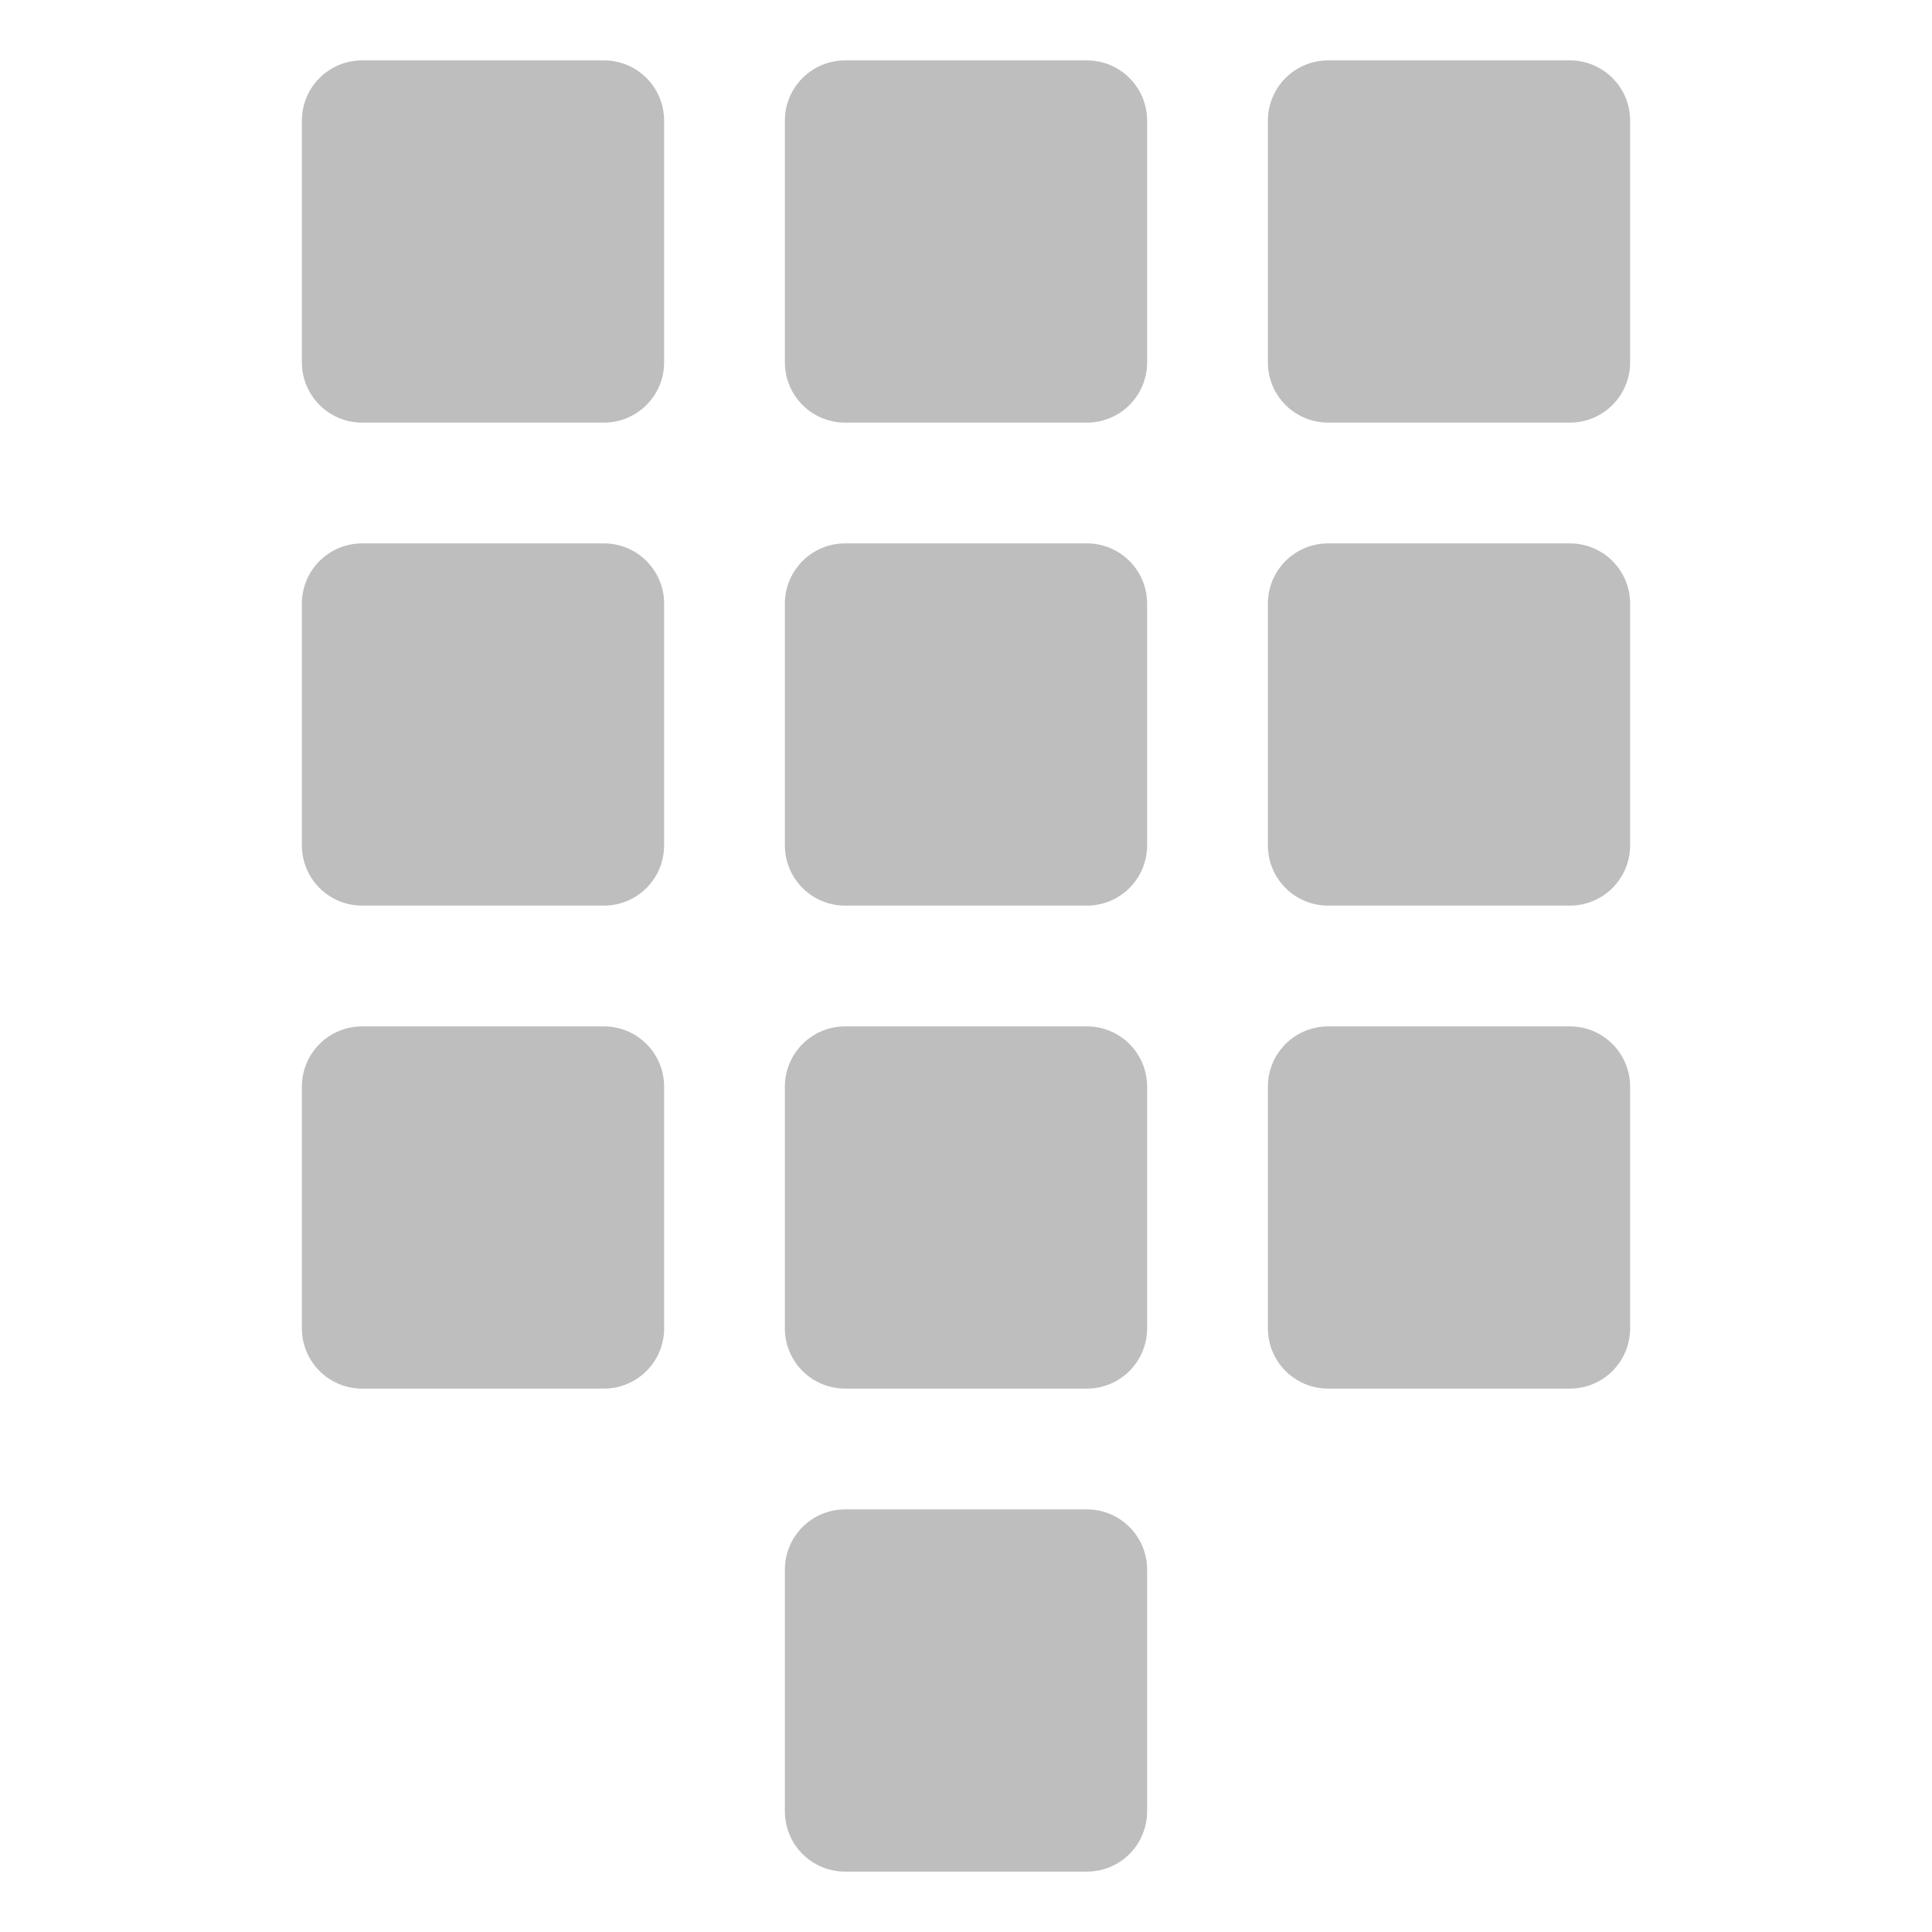
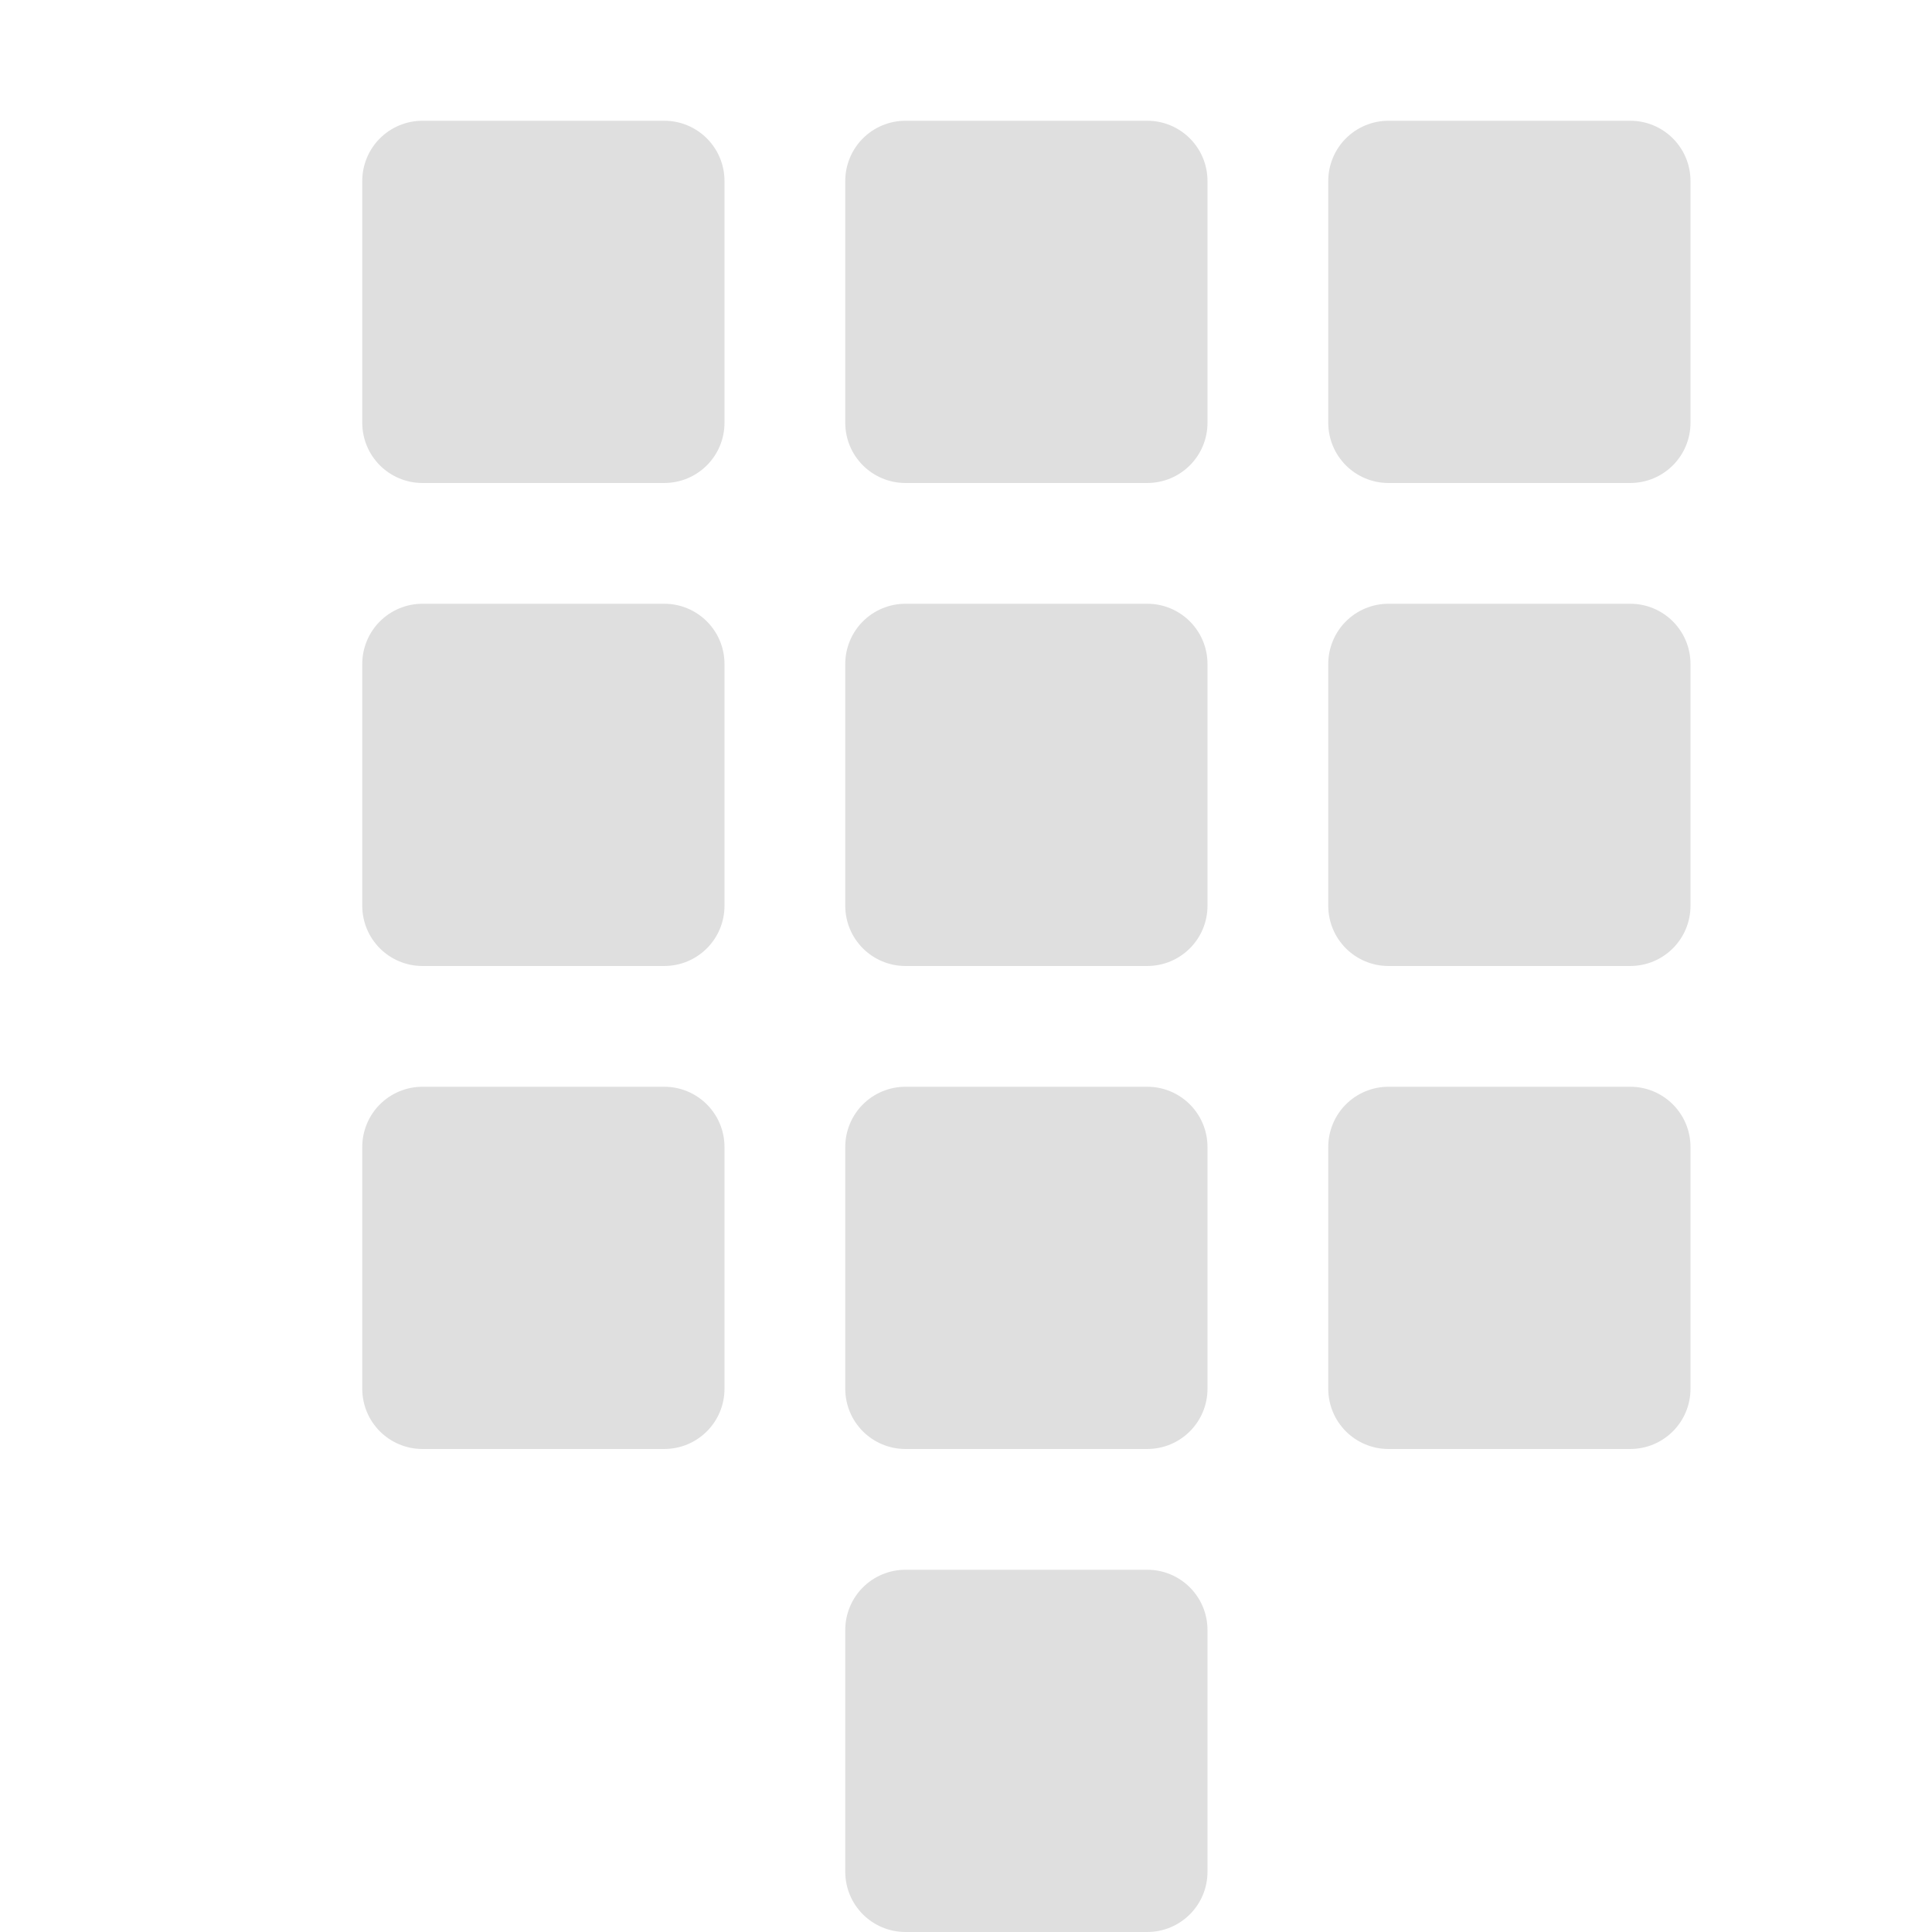
- <svg xmlns="http://www.w3.org/2000/svg" viewBox="0 0 16 16">
-   <defs id="defs3051">
-     <style type="text/css" id="current-color-scheme">
-       .ColorScheme-Text {
-         color:#4d4d4d;
-       }
-       </style>
-   </defs>
-   <path style="fill:#bebebe;fill-opacity:1;stroke:none" class="ColorScheme-Text" d="M 3 0.5 C 2.723 0.5 2.5 0.723 2.5 1 L 2.5 3 C 2.5 3.277 2.723 3.5 3 3.5 L 5 3.5 C 5.277 3.5 5.5 3.277 5.5 3 L 5.5 1 C 5.5 0.723 5.277 0.5 5 0.5 L 3 0.5 z M 7 0.5 C 6.723 0.5 6.5 0.723 6.5 1 L 6.5 3 C 6.5 3.277 6.723 3.5 7 3.5 L 9 3.5 C 9.277 3.5 9.5 3.277 9.5 3 L 9.5 1 C 9.5 0.723 9.277 0.5 9 0.5 L 7 0.5 z M 11 0.5 C 10.723 0.5 10.5 0.723 10.5 1 L 10.5 3 C 10.5 3.277 10.723 3.5 11 3.5 L 13 3.5 C 13.277 3.5 13.5 3.277 13.5 3 L 13.5 1 C 13.5 0.723 13.277 0.5 13 0.5 L 11 0.5 z M 3 4.5 C 2.723 4.5 2.5 4.723 2.5 5 L 2.5 7 C 2.5 7.277 2.723 7.5 3 7.5 L 5 7.5 C 5.277 7.5 5.5 7.277 5.5 7 L 5.5 5 C 5.5 4.723 5.277 4.5 5 4.5 L 3 4.5 z M 7 4.5 C 6.723 4.5 6.5 4.723 6.5 5 L 6.5 7 C 6.5 7.277 6.723 7.5 7 7.5 L 9 7.5 C 9.277 7.5 9.5 7.277 9.5 7 L 9.5 5 C 9.5 4.723 9.277 4.5 9 4.5 L 7 4.5 z M 11 4.5 C 10.723 4.5 10.5 4.723 10.5 5 L 10.5 7 C 10.5 7.277 10.723 7.5 11 7.5 L 13 7.5 C 13.277 7.5 13.5 7.277 13.5 7 L 13.5 5 C 13.5 4.723 13.277 4.5 13 4.5 L 11 4.5 z M 3 8.5 C 2.723 8.5 2.5 8.723 2.5 9 L 2.5 11 C 2.5 11.277 2.723 11.5 3 11.5 L 5 11.5 C 5.277 11.5 5.5 11.277 5.5 11 L 5.5 9 C 5.5 8.723 5.277 8.5 5 8.5 L 3 8.5 z M 7 8.5 C 6.723 8.5 6.5 8.723 6.5 9 L 6.5 11 C 6.5 11.277 6.723 11.5 7 11.5 L 9 11.5 C 9.277 11.5 9.5 11.277 9.5 11 L 9.5 9 C 9.5 8.723 9.277 8.5 9 8.5 L 7 8.5 z M 11 8.5 C 10.723 8.5 10.5 8.723 10.5 9 L 10.5 11 C 10.5 11.277 10.723 11.5 11 11.5 L 13 11.5 C 13.277 11.5 13.5 11.277 13.5 11 L 13.5 9 C 13.5 8.723 13.277 8.5 13 8.5 L 11 8.5 z M 7 12.5 C 6.723 12.5 6.5 12.723 6.5 13 L 6.5 15 C 6.5 15.277 6.723 15.5 7 15.5 L 9 15.5 C 9.277 15.5 9.5 15.277 9.5 15 L 9.5 13 C 9.5 12.723 9.277 12.5 9 12.5 L 7 12.5 z " />
+ <svg xmlns="http://www.w3.org/2000/svg" width="16" height="16" version="1.1">
+   <path style="fill:#dfdfdf" d="M 7.5,13 H 9.5 C 9.777,13 10,13.223 10,13.5 V 15.5 C 10,15.777 9.777,16 9.5,16 H 7.5 C 7.223,16 7,15.777 7,15.5 V 13.5 C 7,13.223 7.223,13 7.5,13 Z M 11.5,9 H 13.5 C 13.777,9 14,9.223 14,9.5 V 11.5 C 14,11.777 13.777,12 13.5,12 H 11.5 C 11.223,12 11,11.777 11,11.5 V 9.5 C 11,9.223 11.223,9 11.5,9 Z M 7.5,9 H 9.5 C 9.777,9 10,9.223 10,9.5 V 11.5 C 10,11.777 9.777,12 9.5,12 H 7.5 C 7.223,12 7,11.777 7,11.5 V 9.5 C 7,9.223 7.223,9 7.5,9 Z M 3.5,9 H 5.5 C 5.777,9 6,9.223 6,9.5 V 11.5 C 6,11.777 5.777,12 5.5,12 H 3.5 C 3.223,12 3,11.777 3,11.5 V 9.5 C 3,9.223 3.223,9 3.5,9 Z M 3.5,5 H 5.5 C 5.777,5 6,5.223 6,5.5 V 7.5 C 6,7.777 5.777,8 5.5,8 H 3.5 C 3.223,8 3,7.777 3,7.5 V 5.5 C 3,5.223 3.223,5 3.5,5 Z M 7.5,5 H 9.5 C 9.777,5 10,5.223 10,5.5 V 7.5 C 10,7.777 9.777,8 9.5,8 H 7.5 C 7.223,8 7,7.777 7,7.5 V 5.5 C 7,5.223 7.223,5 7.5,5 Z M 11.5,5 H 13.5 C 13.777,5 14,5.223 14,5.5 V 7.5 C 14,7.777 13.777,8 13.5,8 H 11.5 C 11.223,8 11,7.777 11,7.5 V 5.5 C 11,5.223 11.223,5 11.5,5 Z M 11.5,1 H 13.5 C 13.777,1 14,1.223 14,1.5 V 3.5 C 14,3.777 13.777,4 13.5,4 H 11.5 C 11.223,4 11,3.777 11,3.5 V 1.5 C 11,1.223 11.223,1 11.5,1 Z M 7.5,1 H 9.5 C 9.777,1 10,1.223 10,1.5 V 3.5 C 10,3.777 9.777,4 9.5,4 H 7.5 C 7.223,4 7,3.777 7,3.5 V 1.5 C 7,1.223 7.223,1 7.5,1 Z M 3.5,1 H 5.5 C 5.777,1 6,1.223 6,1.5 V 3.5 C 6,3.777 5.777,4 5.5,4 H 3.5 C 3.223,4 3,3.777 3,3.5 V 1.5 C 3,1.223 3.223,1 3.5,1 Z" />
</svg>
